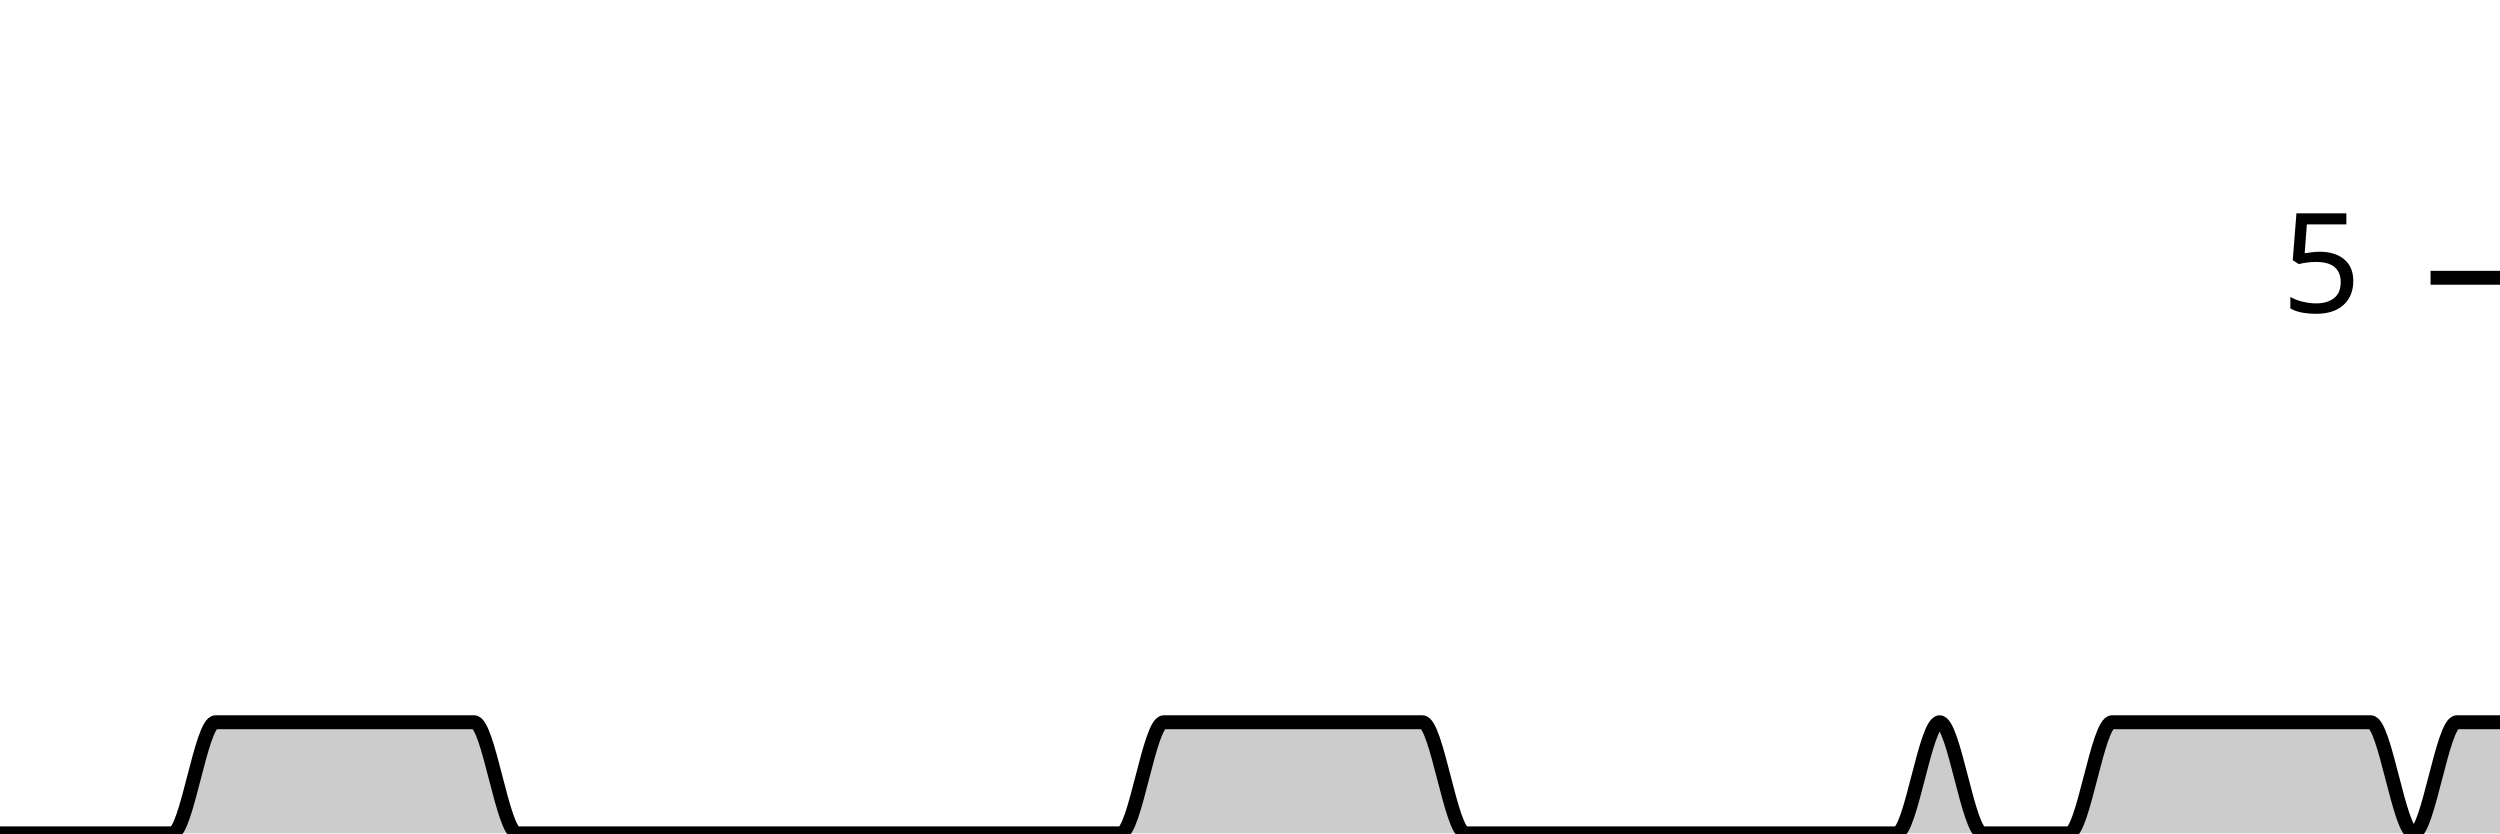
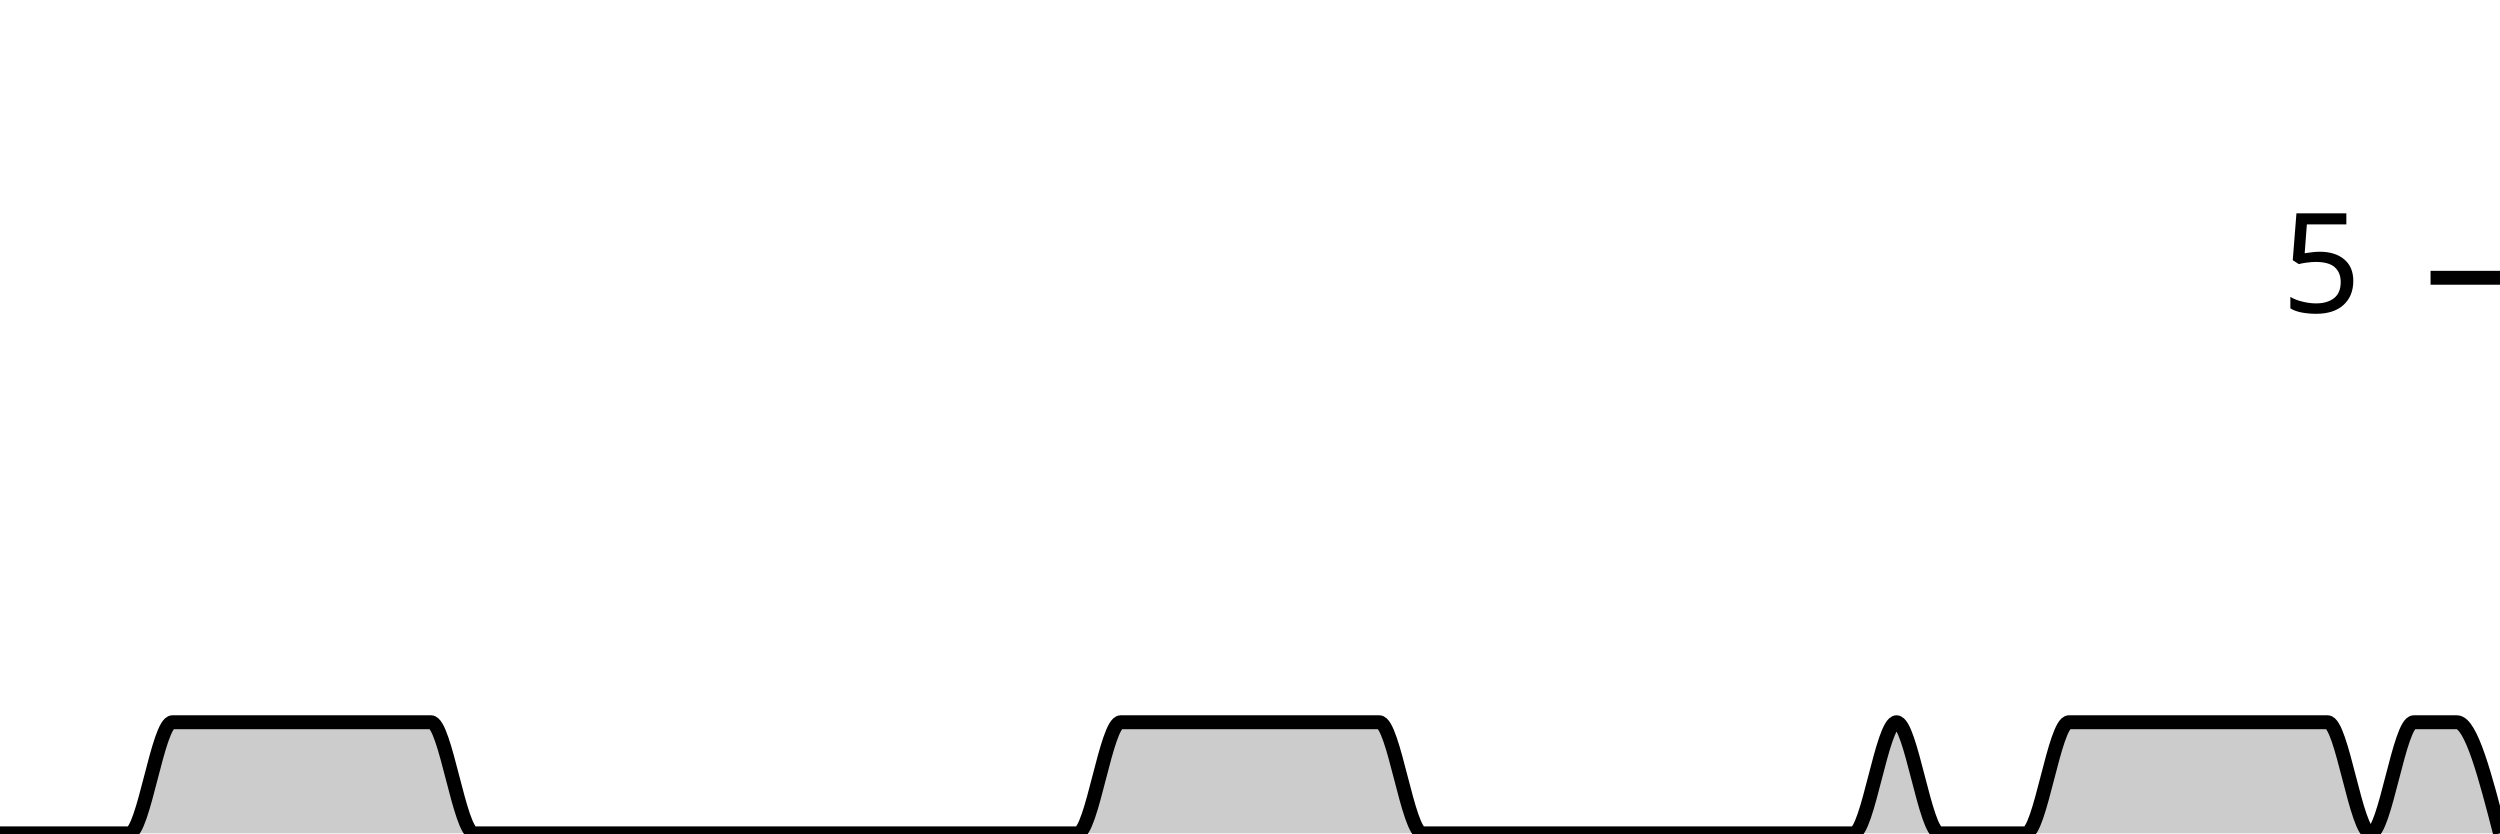
<svg xmlns="http://www.w3.org/2000/svg" viewBox="0 0 180 60">
  <g transform="translate(0,20)">
-     <path class="area" fill="rgba(0, 0, 0, 0.2)" d="M0,40C1.034,40,2.069,40,3.103,40C4.138,40,5.172,40,6.207,40C7.241,40,8.276,40,9.31,40C10.345,40,11.379,40,12.414,40C13.448,40,14.483,32,15.517,32C16.552,32,17.586,32,18.621,32C19.655,32,20.69,32,21.724,32C22.759,32,23.793,32,24.828,32C25.862,32,26.897,32,27.931,32C28.966,32,30,32,31.034,32C32.069,32,33.103,32,34.138,32C35.172,32,36.207,40,37.241,40C38.276,40,39.31,40,40.345,40C41.379,40,42.414,40,43.448,40C44.483,40,45.517,40,46.552,40C47.586,40,48.621,40,49.655,40C50.69,40,51.724,40,52.759,40C53.793,40,54.828,40,55.862,40C56.897,40,57.931,40,58.966,40C60,40,61.034,40,62.069,40C63.103,40,64.138,40,65.172,40C66.207,40,67.241,40,68.276,40C69.31,40,70.345,40,71.379,40C72.414,40,73.448,40,74.483,40C75.517,40,76.552,40,77.586,40C78.621,40,79.655,40,80.69,40C81.724,40,82.759,32,83.793,32C84.828,32,85.862,32,86.897,32C87.931,32,88.966,32,90,32C91.034,32,92.069,32,93.103,32C94.138,32,95.172,32,96.207,32C97.241,32,98.276,32,99.31,32C100.345,32,101.379,32,102.414,32C103.448,32,104.483,40,105.517,40C106.552,40,107.586,40,108.621,40C109.655,40,110.69,40,111.724,40C112.759,40,113.793,40,114.828,40C115.862,40,116.897,40,117.931,40C118.966,40,120,40,121.034,40C122.069,40,123.103,40,124.138,40C125.172,40,126.207,40,127.241,40C128.276,40,129.31,40,130.345,40C131.379,40,132.414,40,133.448,40C134.483,40,135.517,40,136.552,40C137.586,40,138.621,32,139.655,32C140.69,32,141.724,40,142.759,40C143.793,40,144.828,40,145.862,40C146.897,40,147.931,40,148.966,40C150,40,151.034,32,152.069,32C153.103,32,154.138,32,155.172,32C156.207,32,157.241,32,158.276,32C159.31,32,160.345,32,161.379,32C162.414,32,163.448,32,164.483,32C165.517,32,166.552,32,167.586,32C168.621,32,169.655,32,170.69,32C171.724,32,172.759,40,173.793,40C174.828,40,175.862,32,176.897,32C177.931,32,178.966,32,180,32L180,40C178.966,40,177.931,40,176.897,40C175.862,40,174.828,40,173.793,40C172.759,40,171.724,40,170.69,40C169.655,40,168.621,40,167.586,40C166.552,40,165.517,40,164.483,40C163.448,40,162.414,40,161.379,40C160.345,40,159.31,40,158.276,40C157.241,40,156.207,40,155.172,40C154.138,40,153.103,40,152.069,40C151.034,40,150,40,148.966,40C147.931,40,146.897,40,145.862,40C144.828,40,143.793,40,142.759,40C141.724,40,140.69,40,139.655,40C138.621,40,137.586,40,136.552,40C135.517,40,134.483,40,133.448,40C132.414,40,131.379,40,130.345,40C129.31,40,128.276,40,127.241,40C126.207,40,125.172,40,124.138,40C123.103,40,122.069,40,121.034,40C120,40,118.966,40,117.931,40C116.897,40,115.862,40,114.828,40C113.793,40,112.759,40,111.724,40C110.69,40,109.655,40,108.621,40C107.586,40,106.552,40,105.517,40C104.483,40,103.448,40,102.414,40C101.379,40,100.345,40,99.31,40C98.276,40,97.241,40,96.207,40C95.172,40,94.138,40,93.103,40C92.069,40,91.034,40,90,40C88.966,40,87.931,40,86.897,40C85.862,40,84.828,40,83.793,40C82.759,40,81.724,40,80.69,40C79.655,40,78.621,40,77.586,40C76.552,40,75.517,40,74.483,40C73.448,40,72.414,40,71.379,40C70.345,40,69.31,40,68.276,40C67.241,40,66.207,40,65.172,40C64.138,40,63.103,40,62.069,40C61.034,40,60,40,58.966,40C57.931,40,56.897,40,55.862,40C54.828,40,53.793,40,52.759,40C51.724,40,50.69,40,49.655,40C48.621,40,47.586,40,46.552,40C45.517,40,44.483,40,43.448,40C42.414,40,41.379,40,40.345,40C39.31,40,38.276,40,37.241,40C36.207,40,35.172,40,34.138,40C33.103,40,32.069,40,31.034,40C30,40,28.966,40,27.931,40C26.897,40,25.862,40,24.828,40C23.793,40,22.759,40,21.724,40C20.69,40,19.655,40,18.621,40C17.586,40,16.552,40,15.517,40C14.483,40,13.448,40,12.414,40C11.379,40,10.345,40,9.31,40C8.276,40,7.241,40,6.207,40C5.172,40,4.138,40,3.103,40C2.069,40,1.034,40,0,40Z" />
-     <path class="line" stroke="black" fill="none" d="M0,40C1.034,40,2.069,40,3.103,40C4.138,40,5.172,40,6.207,40C7.241,40,8.276,40,9.31,40C10.345,40,11.379,40,12.414,40C13.448,40,14.483,32,15.517,32C16.552,32,17.586,32,18.621,32C19.655,32,20.69,32,21.724,32C22.759,32,23.793,32,24.828,32C25.862,32,26.897,32,27.931,32C28.966,32,30,32,31.034,32C32.069,32,33.103,32,34.138,32C35.172,32,36.207,40,37.241,40C38.276,40,39.31,40,40.345,40C41.379,40,42.414,40,43.448,40C44.483,40,45.517,40,46.552,40C47.586,40,48.621,40,49.655,40C50.69,40,51.724,40,52.759,40C53.793,40,54.828,40,55.862,40C56.897,40,57.931,40,58.966,40C60,40,61.034,40,62.069,40C63.103,40,64.138,40,65.172,40C66.207,40,67.241,40,68.276,40C69.31,40,70.345,40,71.379,40C72.414,40,73.448,40,74.483,40C75.517,40,76.552,40,77.586,40C78.621,40,79.655,40,80.69,40C81.724,40,82.759,32,83.793,32C84.828,32,85.862,32,86.897,32C87.931,32,88.966,32,90,32C91.034,32,92.069,32,93.103,32C94.138,32,95.172,32,96.207,32C97.241,32,98.276,32,99.31,32C100.345,32,101.379,32,102.414,32C103.448,32,104.483,40,105.517,40C106.552,40,107.586,40,108.621,40C109.655,40,110.69,40,111.724,40C112.759,40,113.793,40,114.828,40C115.862,40,116.897,40,117.931,40C118.966,40,120,40,121.034,40C122.069,40,123.103,40,124.138,40C125.172,40,126.207,40,127.241,40C128.276,40,129.31,40,130.345,40C131.379,40,132.414,40,133.448,40C134.483,40,135.517,40,136.552,40C137.586,40,138.621,32,139.655,32C140.69,32,141.724,40,142.759,40C143.793,40,144.828,40,145.862,40C146.897,40,147.931,40,148.966,40C150,40,151.034,32,152.069,32C153.103,32,154.138,32,155.172,32C156.207,32,157.241,32,158.276,32C159.31,32,160.345,32,161.379,32C162.414,32,163.448,32,164.483,32C165.517,32,166.552,32,167.586,32C168.621,32,169.655,32,170.69,32C171.724,32,172.759,40,173.793,40C174.828,40,175.862,32,176.897,32C177.931,32,178.966,32,180,32" />
+     <path class="area" fill="rgba(0, 0, 0, 0.2)" d="M0,40C1.034,40,2.069,40,3.103,40C4.138,40,5.172,40,6.207,40C7.241,40,8.276,40,9.31,40C10.345,40,11.379,32,12.414,32C13.448,32,14.483,32,15.517,32C16.552,32,17.586,32,18.621,32C19.655,32,20.69,32,21.724,32C22.759,32,23.793,32,24.828,32C25.862,32,26.897,32,27.931,32C28.966,32,30,32,31.034,32C32.069,32,33.103,40,34.138,40C35.172,40,36.207,40,37.241,40C38.276,40,39.31,40,40.345,40C41.379,40,42.414,40,43.448,40C44.483,40,45.517,40,46.552,40C47.586,40,48.621,40,49.655,40C50.69,40,51.724,40,52.759,40C53.793,40,54.828,40,55.862,40C56.897,40,57.931,40,58.966,40C60,40,61.034,40,62.069,40C63.103,40,64.138,40,65.172,40C66.207,40,67.241,40,68.276,40C69.31,40,70.345,40,71.379,40C72.414,40,73.448,40,74.483,40C75.517,40,76.552,40,77.586,40C78.621,40,79.655,32,80.69,32C81.724,32,82.759,32,83.793,32C84.828,32,85.862,32,86.897,32C87.931,32,88.966,32,90,32C91.034,32,92.069,32,93.103,32C94.138,32,95.172,32,96.207,32C97.241,32,98.276,32,99.31,32C100.345,32,101.379,40,102.414,40C103.448,40,104.483,40,105.517,40C106.552,40,107.586,40,108.621,40C109.655,40,110.69,40,111.724,40C112.759,40,113.793,40,114.828,40C115.862,40,116.897,40,117.931,40C118.966,40,120,40,121.034,40C122.069,40,123.103,40,124.138,40C125.172,40,126.207,40,127.241,40C128.276,40,129.31,40,130.345,40C131.379,40,132.414,40,133.448,40C134.483,40,135.517,32,136.552,32C137.586,32,138.621,40,139.655,40C140.69,40,141.724,40,142.759,40C143.793,40,144.828,40,145.862,40C146.897,40,147.931,32,148.966,32C150,32,151.034,32,152.069,32C153.103,32,154.138,32,155.172,32C156.207,32,157.241,32,158.276,32C159.31,32,160.345,32,161.379,32C162.414,32,163.448,32,164.483,32C165.517,32,166.552,32,167.586,32C168.621,32,169.655,40,170.69,40C171.724,40,172.759,32,173.793,32C174.828,32,175.862,32,176.897,32C177.931,32,178.966,36,180,40L180,40C178.966,40,177.931,40,176.897,40C175.862,40,174.828,40,173.793,40C172.759,40,171.724,40,170.69,40C169.655,40,168.621,40,167.586,40C166.552,40,165.517,40,164.483,40C163.448,40,162.414,40,161.379,40C160.345,40,159.31,40,158.276,40C157.241,40,156.207,40,155.172,40C154.138,40,153.103,40,152.069,40C151.034,40,150,40,148.966,40C147.931,40,146.897,40,145.862,40C144.828,40,143.793,40,142.759,40C141.724,40,140.69,40,139.655,40C138.621,40,137.586,40,136.552,40C135.517,40,134.483,40,133.448,40C132.414,40,131.379,40,130.345,40C129.31,40,128.276,40,127.241,40C126.207,40,125.172,40,124.138,40C123.103,40,122.069,40,121.034,40C120,40,118.966,40,117.931,40C116.897,40,115.862,40,114.828,40C113.793,40,112.759,40,111.724,40C110.69,40,109.655,40,108.621,40C107.586,40,106.552,40,105.517,40C104.483,40,103.448,40,102.414,40C101.379,40,100.345,40,99.31,40C98.276,40,97.241,40,96.207,40C95.172,40,94.138,40,93.103,40C92.069,40,91.034,40,90,40C88.966,40,87.931,40,86.897,40C85.862,40,84.828,40,83.793,40C82.759,40,81.724,40,80.69,40C79.655,40,78.621,40,77.586,40C76.552,40,75.517,40,74.483,40C73.448,40,72.414,40,71.379,40C70.345,40,69.31,40,68.276,40C67.241,40,66.207,40,65.172,40C64.138,40,63.103,40,62.069,40C61.034,40,60,40,58.966,40C57.931,40,56.897,40,55.862,40C54.828,40,53.793,40,52.759,40C51.724,40,50.69,40,49.655,40C48.621,40,47.586,40,46.552,40C45.517,40,44.483,40,43.448,40C42.414,40,41.379,40,40.345,40C39.31,40,38.276,40,37.241,40C36.207,40,35.172,40,34.138,40C33.103,40,32.069,40,31.034,40C30,40,28.966,40,27.931,40C26.897,40,25.862,40,24.828,40C23.793,40,22.759,40,21.724,40C20.69,40,19.655,40,18.621,40C17.586,40,16.552,40,15.517,40C14.483,40,13.448,40,12.414,40C11.379,40,10.345,40,9.31,40C8.276,40,7.241,40,6.207,40C5.172,40,4.138,40,3.103,40C2.069,40,1.034,40,0,40Z" />
+     <path class="line" stroke="black" fill="none" d="M0,40C1.034,40,2.069,40,3.103,40C4.138,40,5.172,40,6.207,40C7.241,40,8.276,40,9.31,40C10.345,40,11.379,32,12.414,32C13.448,32,14.483,32,15.517,32C16.552,32,17.586,32,18.621,32C19.655,32,20.69,32,21.724,32C22.759,32,23.793,32,24.828,32C25.862,32,26.897,32,27.931,32C28.966,32,30,32,31.034,32C32.069,32,33.103,40,34.138,40C35.172,40,36.207,40,37.241,40C38.276,40,39.31,40,40.345,40C41.379,40,42.414,40,43.448,40C44.483,40,45.517,40,46.552,40C47.586,40,48.621,40,49.655,40C50.69,40,51.724,40,52.759,40C53.793,40,54.828,40,55.862,40C56.897,40,57.931,40,58.966,40C60,40,61.034,40,62.069,40C63.103,40,64.138,40,65.172,40C66.207,40,67.241,40,68.276,40C69.31,40,70.345,40,71.379,40C72.414,40,73.448,40,74.483,40C75.517,40,76.552,40,77.586,40C78.621,40,79.655,32,80.69,32C81.724,32,82.759,32,83.793,32C84.828,32,85.862,32,86.897,32C87.931,32,88.966,32,90,32C91.034,32,92.069,32,93.103,32C94.138,32,95.172,32,96.207,32C97.241,32,98.276,32,99.31,32C100.345,32,101.379,40,102.414,40C103.448,40,104.483,40,105.517,40C106.552,40,107.586,40,108.621,40C109.655,40,110.69,40,111.724,40C112.759,40,113.793,40,114.828,40C115.862,40,116.897,40,117.931,40C118.966,40,120,40,121.034,40C122.069,40,123.103,40,124.138,40C125.172,40,126.207,40,127.241,40C128.276,40,129.31,40,130.345,40C131.379,40,132.414,40,133.448,40C134.483,40,135.517,32,136.552,32C137.586,32,138.621,40,139.655,40C140.69,40,141.724,40,142.759,40C143.793,40,144.828,40,145.862,40C146.897,40,147.931,32,148.966,32C150,32,151.034,32,152.069,32C153.103,32,154.138,32,155.172,32C156.207,32,157.241,32,158.276,32C159.31,32,160.345,32,161.379,32C162.414,32,163.448,32,164.483,32C165.517,32,166.552,32,167.586,32C168.621,32,169.655,40,170.69,40C171.724,40,172.759,32,173.793,32C174.828,32,175.862,32,176.897,32C177.931,32,178.966,36,180,40" />
    <path class="axis-ceiling" stroke-width="1" stroke="black" fill="none" d="M175,0L180,0" />
    <text class="axis-ceiling-label" font-family="sans-serif" text-anchor="end" font-size="10px" x="170" y="2.5">5</text>
  </g>
</svg>
